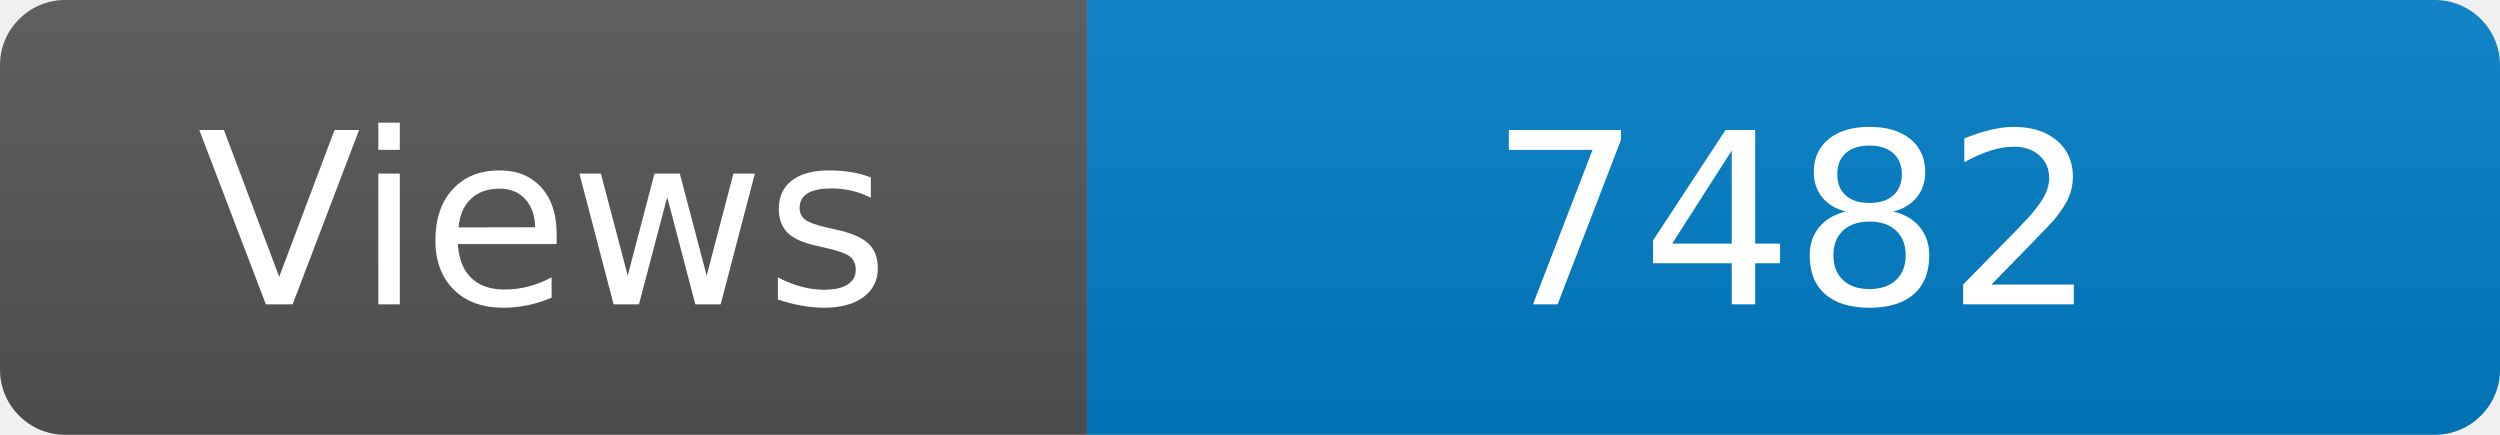
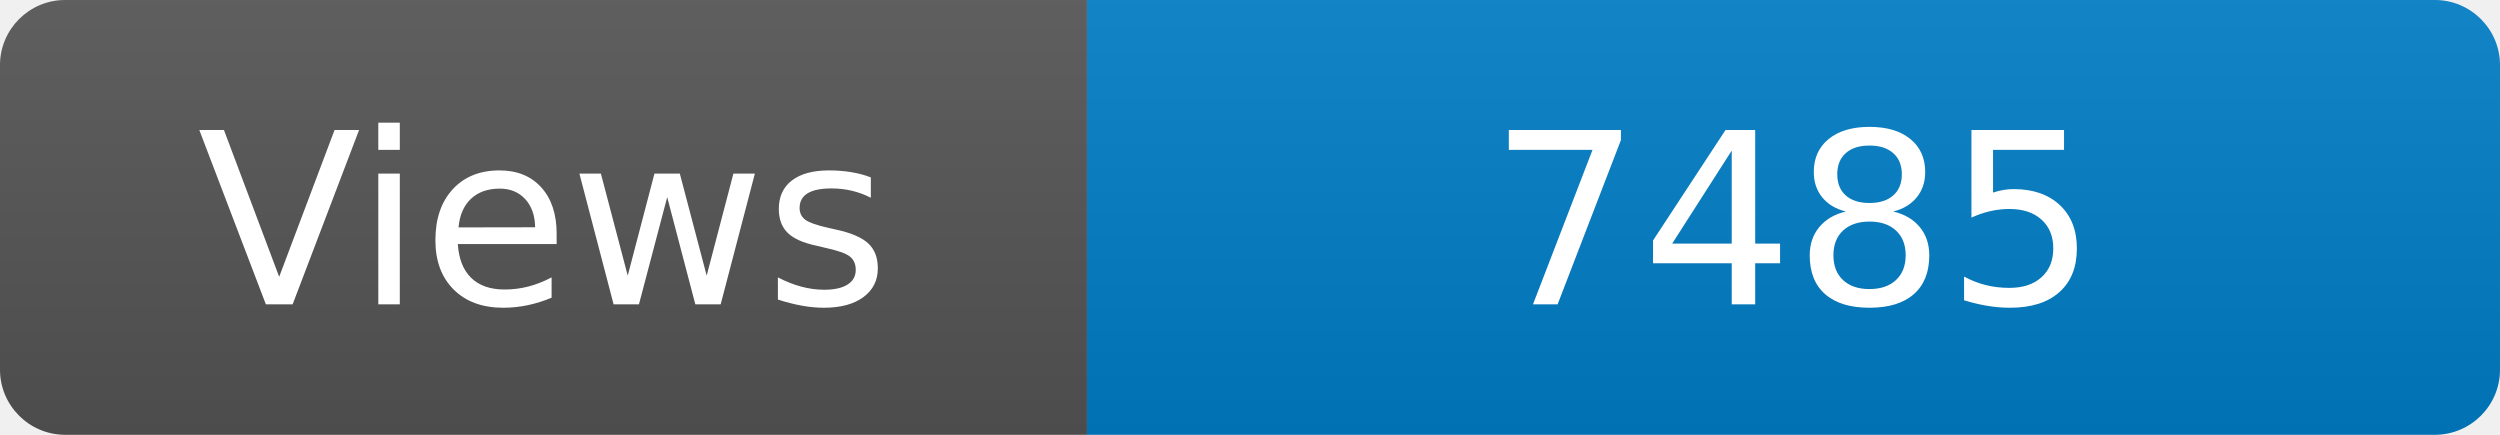
<svg xmlns="http://www.w3.org/2000/svg" width="115" height="20" role="img" aria-label="Maintained?: yes">
  <linearGradient id="s" x2="0" y2="100%">
    <stop offset="0" stop-color="#bbb" stop-opacity=".1" />
    <stop offset="1" stop-opacity=".1" />
  </linearGradient>
  <clipPath id="r">
    <rect width="115" height="20" rx="3" fill="#fff" />
  </clipPath>
  <g clip-path="url(#r)">
    <rect width="50" height="20" fill="#555" />
    <rect x="50" width="160" height="20" fill="#007ec6" />
    <rect width="115" height="20" fill="url(#s)" />
  </g>
  <g fill="#fff" text-anchor="middle" font-family="Verdana,Geneva,DejaVu Sans,sans-serif" font-size="110">
    <text x="250" y="140" transform="scale(.1)" fill="#fff">Views</text>
-     <text x="825" y="140" transform="scale(.1)" fill="#fff">7482</text>
+     <text x="825" y="140" transform="scale(.1)" fill="#fff">7485</text>
  </g>
</svg>
